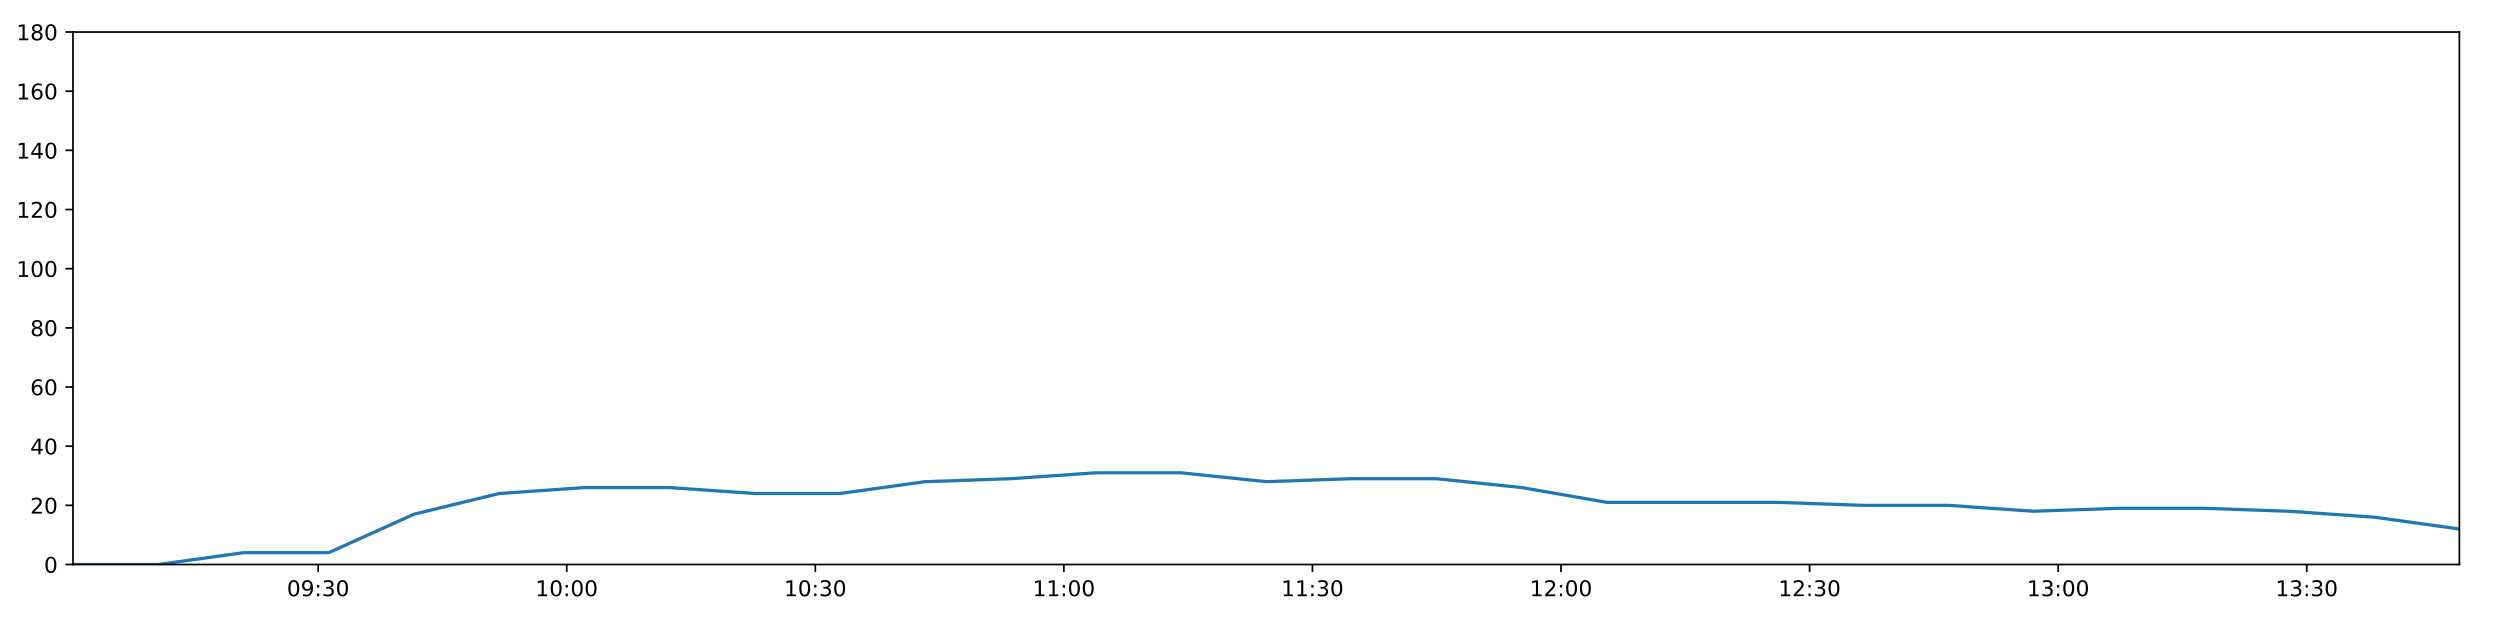
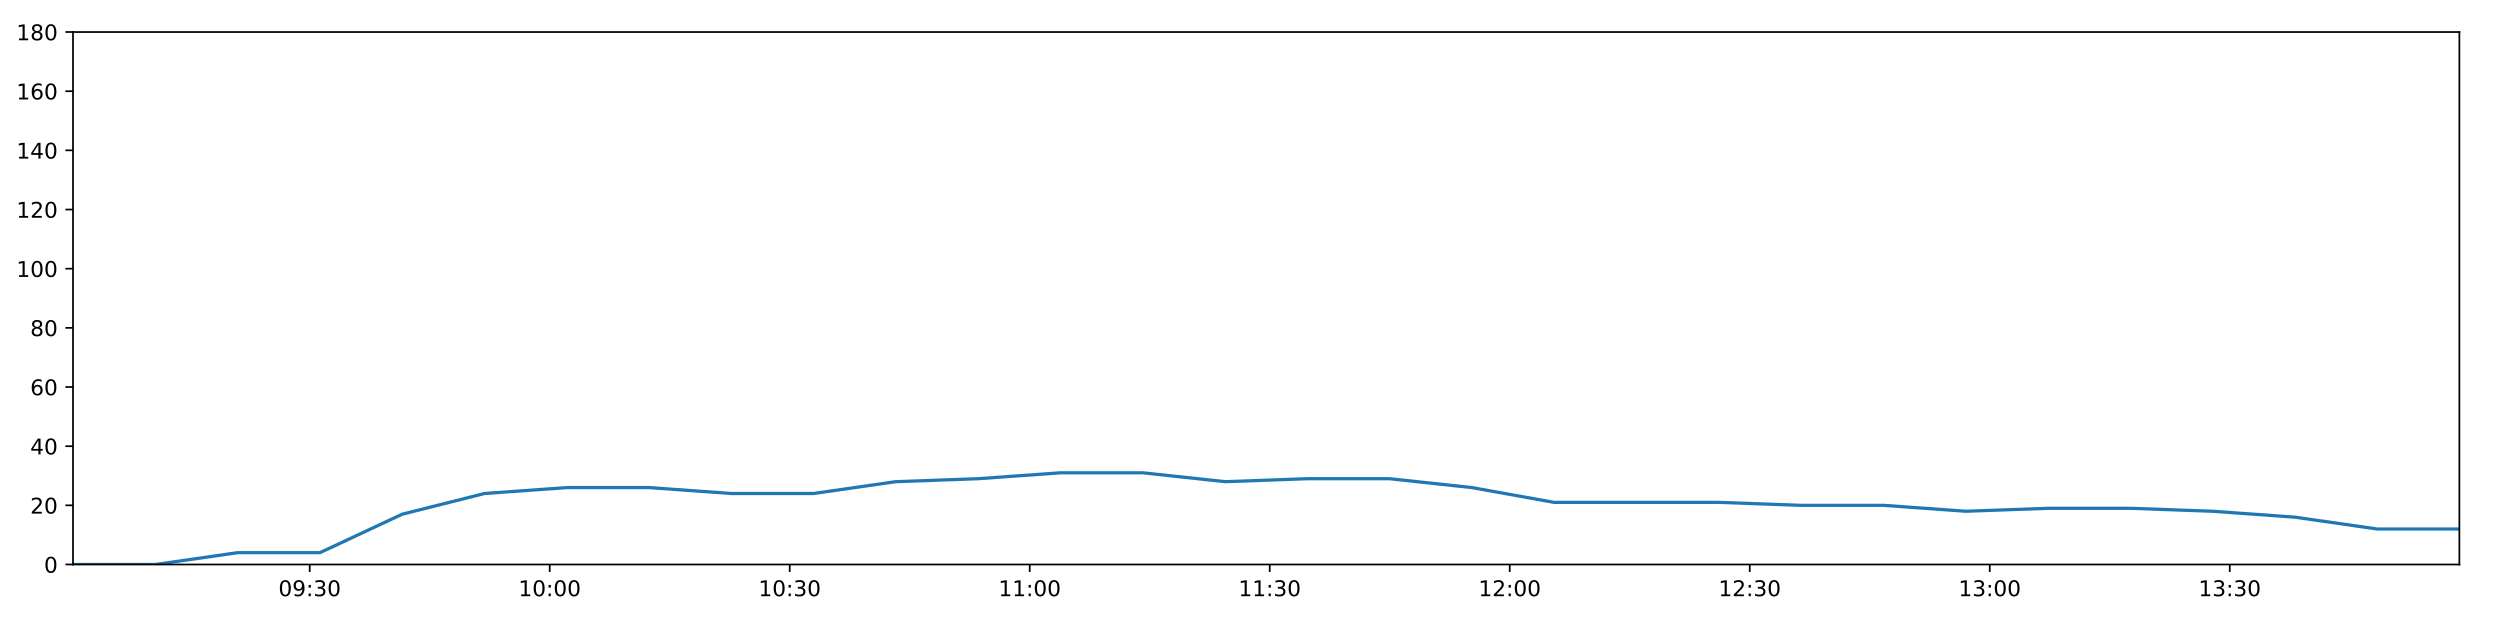
<svg xmlns="http://www.w3.org/2000/svg" xmlns:xlink="http://www.w3.org/1999/xlink" height="288pt" version="1.1" viewBox="0 0 1152 288" width="1152pt">
  <defs>
    <style type="text/css">
*{stroke-linecap:butt;stroke-linejoin:round;}
  </style>
  </defs>
  <g id="figure_1">
    <g id="patch_1">
      <path d="M 0 288  L 1152 288  L 1152 0  L 0 0  z " style="fill:#ffffff;" />
    </g>
    <g id="axes_1">
      <g id="patch_2">
        <path d="M 33.64 260.12  L 1133.28 260.12  L 1133.28 14.76  L 33.64 14.76  z " style="fill:#ffffff;" />
      </g>
      <g id="matplotlib.axis_1">
        <g id="xtick_1">
          <g id="line2d_1">
            <defs>
-               <path d="M 0 0  L 0 3.5  " id="m4d00b6e638" style="stroke:#000000;stroke-width:0.8;" />
-             </defs>
-             <g>
-               <use style="stroke:#000000;stroke-width:0.8;" x="146.605" xlink:href="#m4d00b6e638" y="260.12" />
+               <path d="M 0 0  L 0 3.5  " id="mf60643c01c" style="stroke:#000000;stroke-width:0.8;" />
+             </defs>
+             <g>
+               <use style="stroke:#000000;stroke-width:0.8;" x="142.712" xlink:href="#mf60643c01c" y="260.12" />
            </g>
          </g>
          <g id="text_1">
            <defs>
              <path d="M 31.781 66.406  Q 24.172 66.406 20.328 58.906  Q 16.5 51.422 16.5 36.375  Q 16.5 21.391 20.328 13.891  Q 24.172 6.391 31.781 6.391  Q 39.453 6.391 43.281 13.891  Q 47.125 21.391 47.125 36.375  Q 47.125 51.422 43.281 58.906  Q 39.453 66.406 31.781 66.406  z M 31.781 74.219  Q 44.047 74.219 50.516 64.516  Q 56.984 54.828 56.984 36.375  Q 56.984 17.969 50.516 8.266  Q 44.047 -1.422 31.781 -1.422  Q 19.531 -1.422 13.062 8.266  Q 6.594 17.969 6.594 36.375  Q 6.594 54.828 13.062 64.516  Q 19.531 74.219 31.781 74.219  z " id="DejaVuSans-48" />
              <path d="M 10.984 1.516  L 10.984 10.5  Q 14.703 8.734 18.5 7.812  Q 22.312 6.891 25.984 6.891  Q 35.75 6.891 40.891 13.453  Q 46.047 20.016 46.781 33.406  Q 43.953 29.203 39.594 26.953  Q 35.25 24.703 29.984 24.703  Q 19.047 24.703 12.672 31.312  Q 6.297 37.938 6.297 49.422  Q 6.297 60.641 12.938 67.422  Q 19.578 74.219 30.609 74.219  Q 43.266 74.219 49.922 64.516  Q 56.594 54.828 56.594 36.375  Q 56.594 19.141 48.406 8.859  Q 40.234 -1.422 26.422 -1.422  Q 22.703 -1.422 18.891 -0.688  Q 15.094 0.047 10.984 1.516  z M 30.609 32.422  Q 37.25 32.422 41.125 36.953  Q 45.016 41.5 45.016 49.422  Q 45.016 57.281 41.125 61.844  Q 37.25 66.406 30.609 66.406  Q 23.969 66.406 20.094 61.844  Q 16.219 57.281 16.219 49.422  Q 16.219 41.5 20.094 36.953  Q 23.969 32.422 30.609 32.422  z " id="DejaVuSans-57" />
              <path d="M 11.719 12.406  L 22.016 12.406  L 22.016 0  L 11.719 0  z M 11.719 51.703  L 22.016 51.703  L 22.016 39.312  L 11.719 39.312  z " id="DejaVuSans-58" />
              <path d="M 40.578 39.312  Q 47.656 37.797 51.625 33  Q 55.609 28.219 55.609 21.188  Q 55.609 10.406 48.188 4.484  Q 40.766 -1.422 27.094 -1.422  Q 22.516 -1.422 17.656 -0.516  Q 12.797 0.391 7.625 2.203  L 7.625 11.719  Q 11.719 9.328 16.594 8.109  Q 21.484 6.891 26.812 6.891  Q 36.078 6.891 40.938 10.547  Q 45.797 14.203 45.797 21.188  Q 45.797 27.641 41.281 31.266  Q 36.766 34.906 28.719 34.906  L 20.219 34.906  L 20.219 43.016  L 29.109 43.016  Q 36.375 43.016 40.234 45.922  Q 44.094 48.828 44.094 54.297  Q 44.094 59.906 40.109 62.906  Q 36.141 65.922 28.719 65.922  Q 24.656 65.922 20.016 65.031  Q 15.375 64.156 9.812 62.312  L 9.812 71.094  Q 15.438 72.656 20.344 73.438  Q 25.25 74.219 29.594 74.219  Q 40.828 74.219 47.359 69.109  Q 53.906 64.016 53.906 55.328  Q 53.906 49.266 50.438 45.094  Q 46.969 40.922 40.578 39.312  z " id="DejaVuSans-51" />
            </defs>
-             <g transform="translate(132.1956 274.7184)scale(0.1 -0.1)">
+             <g transform="translate(128.3021 274.7184)scale(0.1 -0.1)">
              <use xlink:href="#DejaVuSans-48" />
              <use x="63.623" xlink:href="#DejaVuSans-57" />
              <use x="127.246" xlink:href="#DejaVuSans-58" />
              <use x="160.938" xlink:href="#DejaVuSans-51" />
              <use x="224.561" xlink:href="#DejaVuSans-48" />
            </g>
          </g>
        </g>
        <g id="xtick_2">
          <g id="line2d_2">
            <g>
-               <use style="stroke:#000000;stroke-width:0.8;" x="261.147" xlink:href="#m4d00b6e638" y="260.12" />
+               <use style="stroke:#000000;stroke-width:0.8;" x="253.306" xlink:href="#mf60643c01c" y="260.12" />
            </g>
          </g>
          <g id="text_2">
            <defs>
              <path d="M 12.406 8.297  L 28.516 8.297  L 28.516 63.922  L 10.984 60.406  L 10.984 69.391  L 28.422 72.906  L 38.281 72.906  L 38.281 8.297  L 54.391 8.297  L 54.391 0  L 12.406 0  z " id="DejaVuSans-49" />
            </defs>
-             <g transform="translate(246.7379 274.7184)scale(0.1 -0.1)">
+             <g transform="translate(238.8967 274.7184)scale(0.1 -0.1)">
              <use xlink:href="#DejaVuSans-49" />
              <use x="63.623" xlink:href="#DejaVuSans-48" />
              <use x="127.246" xlink:href="#DejaVuSans-58" />
              <use x="160.938" xlink:href="#DejaVuSans-48" />
              <use x="224.561" xlink:href="#DejaVuSans-48" />
            </g>
          </g>
        </g>
        <g id="xtick_3">
          <g id="line2d_3">
            <g>
-               <use style="stroke:#000000;stroke-width:0.8;" x="375.69" xlink:href="#m4d00b6e638" y="260.12" />
+               <use style="stroke:#000000;stroke-width:0.8;" x="363.901" xlink:href="#mf60643c01c" y="260.12" />
            </g>
          </g>
          <g id="text_3">
-             <g transform="translate(361.2802 274.7184)scale(0.1 -0.1)">
+             <g transform="translate(349.4912 274.7184)scale(0.1 -0.1)">
              <use xlink:href="#DejaVuSans-49" />
              <use x="63.623" xlink:href="#DejaVuSans-48" />
              <use x="127.246" xlink:href="#DejaVuSans-58" />
              <use x="160.938" xlink:href="#DejaVuSans-51" />
              <use x="224.561" xlink:href="#DejaVuSans-48" />
            </g>
          </g>
        </g>
        <g id="xtick_4">
          <g id="line2d_4">
            <g>
-               <use style="stroke:#000000;stroke-width:0.8;" x="490.232" xlink:href="#m4d00b6e638" y="260.12" />
+               <use style="stroke:#000000;stroke-width:0.8;" x="474.495" xlink:href="#mf60643c01c" y="260.12" />
            </g>
          </g>
          <g id="text_4">
-             <g transform="translate(475.8225 274.7184)scale(0.1 -0.1)">
+             <g transform="translate(460.0857 274.7184)scale(0.1 -0.1)">
              <use xlink:href="#DejaVuSans-49" />
              <use x="63.623" xlink:href="#DejaVuSans-49" />
              <use x="127.246" xlink:href="#DejaVuSans-58" />
              <use x="160.938" xlink:href="#DejaVuSans-48" />
              <use x="224.561" xlink:href="#DejaVuSans-48" />
            </g>
          </g>
        </g>
        <g id="xtick_5">
          <g id="line2d_5">
            <g>
-               <use style="stroke:#000000;stroke-width:0.8;" x="604.774" xlink:href="#m4d00b6e638" y="260.12" />
+               <use style="stroke:#000000;stroke-width:0.8;" x="585.09" xlink:href="#mf60643c01c" y="260.12" />
            </g>
          </g>
          <g id="text_5">
-             <g transform="translate(590.3649 274.7184)scale(0.1 -0.1)">
+             <g transform="translate(570.6802 274.7184)scale(0.1 -0.1)">
              <use xlink:href="#DejaVuSans-49" />
              <use x="63.623" xlink:href="#DejaVuSans-49" />
              <use x="127.246" xlink:href="#DejaVuSans-58" />
              <use x="160.938" xlink:href="#DejaVuSans-51" />
              <use x="224.561" xlink:href="#DejaVuSans-48" />
            </g>
          </g>
        </g>
        <g id="xtick_6">
          <g id="line2d_6">
            <g>
-               <use style="stroke:#000000;stroke-width:0.8;" x="719.317" xlink:href="#m4d00b6e638" y="260.12" />
+               <use style="stroke:#000000;stroke-width:0.8;" x="695.684" xlink:href="#mf60643c01c" y="260.12" />
            </g>
          </g>
          <g id="text_6">
            <defs>
              <path d="M 19.188 8.297  L 53.609 8.297  L 53.609 0  L 7.328 0  L 7.328 8.297  Q 12.938 14.109 22.625 23.891  Q 32.328 33.688 34.812 36.531  Q 39.547 41.844 41.422 45.531  Q 43.312 49.219 43.312 52.781  Q 43.312 58.594 39.234 62.25  Q 35.156 65.922 28.609 65.922  Q 23.969 65.922 18.812 64.312  Q 13.672 62.703 7.812 59.422  L 7.812 69.391  Q 13.766 71.781 18.938 73  Q 24.125 74.219 28.422 74.219  Q 39.75 74.219 46.484 68.547  Q 53.219 62.891 53.219 53.422  Q 53.219 48.922 51.531 44.891  Q 49.859 40.875 45.406 35.406  Q 44.188 33.984 37.641 27.219  Q 31.109 20.453 19.188 8.297  z " id="DejaVuSans-50" />
            </defs>
-             <g transform="translate(704.9072 274.7184)scale(0.1 -0.1)">
+             <g transform="translate(681.2748 274.7184)scale(0.1 -0.1)">
              <use xlink:href="#DejaVuSans-49" />
              <use x="63.623" xlink:href="#DejaVuSans-50" />
              <use x="127.246" xlink:href="#DejaVuSans-58" />
              <use x="160.938" xlink:href="#DejaVuSans-48" />
              <use x="224.561" xlink:href="#DejaVuSans-48" />
            </g>
          </g>
        </g>
        <g id="xtick_7">
          <g id="line2d_7">
            <g>
-               <use style="stroke:#000000;stroke-width:0.8;" x="833.859" xlink:href="#m4d00b6e638" y="260.12" />
+               <use style="stroke:#000000;stroke-width:0.8;" x="806.279" xlink:href="#mf60643c01c" y="260.12" />
            </g>
          </g>
          <g id="text_7">
-             <g transform="translate(819.4495 274.7184)scale(0.1 -0.1)">
+             <g transform="translate(791.8693 274.7184)scale(0.1 -0.1)">
              <use xlink:href="#DejaVuSans-49" />
              <use x="63.623" xlink:href="#DejaVuSans-50" />
              <use x="127.246" xlink:href="#DejaVuSans-58" />
              <use x="160.938" xlink:href="#DejaVuSans-51" />
              <use x="224.561" xlink:href="#DejaVuSans-48" />
            </g>
          </g>
        </g>
        <g id="xtick_8">
          <g id="line2d_8">
            <g>
-               <use style="stroke:#000000;stroke-width:0.8;" x="948.401" xlink:href="#m4d00b6e638" y="260.12" />
+               <use style="stroke:#000000;stroke-width:0.8;" x="916.873" xlink:href="#mf60643c01c" y="260.12" />
            </g>
          </g>
          <g id="text_8">
-             <g transform="translate(933.9918 274.7184)scale(0.1 -0.1)">
+             <g transform="translate(902.4638 274.7184)scale(0.1 -0.1)">
              <use xlink:href="#DejaVuSans-49" />
              <use x="63.623" xlink:href="#DejaVuSans-51" />
              <use x="127.246" xlink:href="#DejaVuSans-58" />
              <use x="160.938" xlink:href="#DejaVuSans-48" />
              <use x="224.561" xlink:href="#DejaVuSans-48" />
            </g>
          </g>
        </g>
        <g id="xtick_9">
          <g id="line2d_9">
            <g>
-               <use style="stroke:#000000;stroke-width:0.8;" x="1062.944" xlink:href="#m4d00b6e638" y="260.12" />
+               <use style="stroke:#000000;stroke-width:0.8;" x="1027.468" xlink:href="#mf60643c01c" y="260.12" />
            </g>
          </g>
          <g id="text_9">
-             <g transform="translate(1048.534 274.7184)scale(0.1 -0.1)">
+             <g transform="translate(1013.058 274.7184)scale(0.1 -0.1)">
              <use xlink:href="#DejaVuSans-49" />
              <use x="63.623" xlink:href="#DejaVuSans-51" />
              <use x="127.246" xlink:href="#DejaVuSans-58" />
              <use x="160.938" xlink:href="#DejaVuSans-51" />
              <use x="224.561" xlink:href="#DejaVuSans-48" />
            </g>
          </g>
        </g>
      </g>
      <g id="matplotlib.axis_2">
        <g id="ytick_1">
          <g id="line2d_10">
            <defs>
-               <path d="M 0 0  L -3.5 0  " id="m497caea7dc" style="stroke:#000000;stroke-width:0.8;" />
-             </defs>
-             <g>
-               <use style="stroke:#000000;stroke-width:0.8;" x="33.64" xlink:href="#m497caea7dc" y="260.12" />
+               <path d="M 0 0  L -3.5 0  " id="m794c7eb72d" style="stroke:#000000;stroke-width:0.8;" />
+             </defs>
+             <g>
+               <use style="stroke:#000000;stroke-width:0.8;" x="33.64" xlink:href="#m794c7eb72d" y="260.12" />
            </g>
          </g>
          <g id="text_10">
            <g transform="translate(20.2775 263.9192)scale(0.1 -0.1)">
              <use xlink:href="#DejaVuSans-48" />
            </g>
          </g>
        </g>
        <g id="ytick_2">
          <g id="line2d_11">
            <g>
-               <use style="stroke:#000000;stroke-width:0.8;" x="33.64" xlink:href="#m497caea7dc" y="232.858" />
+               <use style="stroke:#000000;stroke-width:0.8;" x="33.64" xlink:href="#m794c7eb72d" y="232.858" />
            </g>
          </g>
          <g id="text_11">
            <g transform="translate(13.915 236.657)scale(0.1 -0.1)">
              <use xlink:href="#DejaVuSans-50" />
              <use x="63.623" xlink:href="#DejaVuSans-48" />
            </g>
          </g>
        </g>
        <g id="ytick_3">
          <g id="line2d_12">
            <g>
-               <use style="stroke:#000000;stroke-width:0.8;" x="33.64" xlink:href="#m497caea7dc" y="205.596" />
+               <use style="stroke:#000000;stroke-width:0.8;" x="33.64" xlink:href="#m794c7eb72d" y="205.596" />
            </g>
          </g>
          <g id="text_12">
            <defs>
              <path d="M 37.797 64.312  L 12.891 25.391  L 37.797 25.391  z M 35.203 72.906  L 47.609 72.906  L 47.609 25.391  L 58.016 25.391  L 58.016 17.188  L 47.609 17.188  L 47.609 0  L 37.797 0  L 37.797 17.188  L 4.891 17.188  L 4.891 26.703  z " id="DejaVuSans-52" />
            </defs>
            <g transform="translate(13.915 209.3948)scale(0.1 -0.1)">
              <use xlink:href="#DejaVuSans-52" />
              <use x="63.623" xlink:href="#DejaVuSans-48" />
            </g>
          </g>
        </g>
        <g id="ytick_4">
          <g id="line2d_13">
            <g>
-               <use style="stroke:#000000;stroke-width:0.8;" x="33.64" xlink:href="#m497caea7dc" y="178.333" />
+               <use style="stroke:#000000;stroke-width:0.8;" x="33.64" xlink:href="#m794c7eb72d" y="178.333" />
            </g>
          </g>
          <g id="text_13">
            <defs>
              <path d="M 33.016 40.375  Q 26.375 40.375 22.484 35.828  Q 18.609 31.297 18.609 23.391  Q 18.609 15.531 22.484 10.953  Q 26.375 6.391 33.016 6.391  Q 39.656 6.391 43.531 10.953  Q 47.406 15.531 47.406 23.391  Q 47.406 31.297 43.531 35.828  Q 39.656 40.375 33.016 40.375  z M 52.594 71.297  L 52.594 62.312  Q 48.875 64.062 45.094 64.984  Q 41.312 65.922 37.594 65.922  Q 27.828 65.922 22.672 59.328  Q 17.531 52.734 16.797 39.406  Q 19.672 43.656 24.016 45.922  Q 28.375 48.188 33.594 48.188  Q 44.578 48.188 50.953 41.516  Q 57.328 34.859 57.328 23.391  Q 57.328 12.156 50.688 5.359  Q 44.047 -1.422 33.016 -1.422  Q 20.359 -1.422 13.672 8.266  Q 6.984 17.969 6.984 36.375  Q 6.984 53.656 15.188 63.938  Q 23.391 74.219 37.203 74.219  Q 40.922 74.219 44.703 73.484  Q 48.484 72.75 52.594 71.297  z " id="DejaVuSans-54" />
            </defs>
            <g transform="translate(13.915 182.1326)scale(0.1 -0.1)">
              <use xlink:href="#DejaVuSans-54" />
              <use x="63.623" xlink:href="#DejaVuSans-48" />
            </g>
          </g>
        </g>
        <g id="ytick_5">
          <g id="line2d_14">
            <g>
-               <use style="stroke:#000000;stroke-width:0.8;" x="33.64" xlink:href="#m497caea7dc" y="151.071" />
+               <use style="stroke:#000000;stroke-width:0.8;" x="33.64" xlink:href="#m794c7eb72d" y="151.071" />
            </g>
          </g>
          <g id="text_14">
            <defs>
              <path d="M 31.781 34.625  Q 24.75 34.625 20.719 30.859  Q 16.703 27.094 16.703 20.516  Q 16.703 13.922 20.719 10.156  Q 24.75 6.391 31.781 6.391  Q 38.812 6.391 42.859 10.172  Q 46.922 13.969 46.922 20.516  Q 46.922 27.094 42.891 30.859  Q 38.875 34.625 31.781 34.625  z M 21.922 38.812  Q 15.578 40.375 12.031 44.719  Q 8.5 49.078 8.5 55.328  Q 8.5 64.062 14.719 69.141  Q 20.953 74.219 31.781 74.219  Q 42.672 74.219 48.875 69.141  Q 55.078 64.062 55.078 55.328  Q 55.078 49.078 51.531 44.719  Q 48 40.375 41.703 38.812  Q 48.828 37.156 52.797 32.312  Q 56.781 27.484 56.781 20.516  Q 56.781 9.906 50.312 4.234  Q 43.844 -1.422 31.781 -1.422  Q 19.734 -1.422 13.25 4.234  Q 6.781 9.906 6.781 20.516  Q 6.781 27.484 10.781 32.312  Q 14.797 37.156 21.922 38.812  z M 18.312 54.391  Q 18.312 48.734 21.844 45.562  Q 25.391 42.391 31.781 42.391  Q 38.141 42.391 41.719 45.562  Q 45.312 48.734 45.312 54.391  Q 45.312 60.062 41.719 63.234  Q 38.141 66.406 31.781 66.406  Q 25.391 66.406 21.844 63.234  Q 18.312 60.062 18.312 54.391  z " id="DejaVuSans-56" />
            </defs>
            <g transform="translate(13.915 154.8703)scale(0.1 -0.1)">
              <use xlink:href="#DejaVuSans-56" />
              <use x="63.623" xlink:href="#DejaVuSans-48" />
            </g>
          </g>
        </g>
        <g id="ytick_6">
          <g id="line2d_15">
            <g>
-               <use style="stroke:#000000;stroke-width:0.8;" x="33.64" xlink:href="#m497caea7dc" y="123.809" />
+               <use style="stroke:#000000;stroke-width:0.8;" x="33.64" xlink:href="#m794c7eb72d" y="123.809" />
            </g>
          </g>
          <g id="text_15">
            <g transform="translate(7.5525 127.6081)scale(0.1 -0.1)">
              <use xlink:href="#DejaVuSans-49" />
              <use x="63.623" xlink:href="#DejaVuSans-48" />
              <use x="127.246" xlink:href="#DejaVuSans-48" />
            </g>
          </g>
        </g>
        <g id="ytick_7">
          <g id="line2d_16">
            <g>
-               <use style="stroke:#000000;stroke-width:0.8;" x="33.64" xlink:href="#m497caea7dc" y="96.547" />
+               <use style="stroke:#000000;stroke-width:0.8;" x="33.64" xlink:href="#m794c7eb72d" y="96.547" />
            </g>
          </g>
          <g id="text_16">
            <g transform="translate(7.5525 100.3459)scale(0.1 -0.1)">
              <use xlink:href="#DejaVuSans-49" />
              <use x="63.623" xlink:href="#DejaVuSans-50" />
              <use x="127.246" xlink:href="#DejaVuSans-48" />
            </g>
          </g>
        </g>
        <g id="ytick_8">
          <g id="line2d_17">
            <g>
-               <use style="stroke:#000000;stroke-width:0.8;" x="33.64" xlink:href="#m497caea7dc" y="69.284" />
+               <use style="stroke:#000000;stroke-width:0.8;" x="33.64" xlink:href="#m794c7eb72d" y="69.284" />
            </g>
          </g>
          <g id="text_17">
            <g transform="translate(7.5525 73.08366)scale(0.1 -0.1)">
              <use xlink:href="#DejaVuSans-49" />
              <use x="63.623" xlink:href="#DejaVuSans-52" />
              <use x="127.246" xlink:href="#DejaVuSans-48" />
            </g>
          </g>
        </g>
        <g id="ytick_9">
          <g id="line2d_18">
            <g>
-               <use style="stroke:#000000;stroke-width:0.8;" x="33.64" xlink:href="#m497caea7dc" y="42.022" />
+               <use style="stroke:#000000;stroke-width:0.8;" x="33.64" xlink:href="#m794c7eb72d" y="42.022" />
            </g>
          </g>
          <g id="text_18">
            <g transform="translate(7.5525 45.82144)scale(0.1 -0.1)">
              <use xlink:href="#DejaVuSans-49" />
              <use x="63.623" xlink:href="#DejaVuSans-54" />
              <use x="127.246" xlink:href="#DejaVuSans-48" />
            </g>
          </g>
        </g>
        <g id="ytick_10">
          <g id="line2d_19">
            <g>
-               <use style="stroke:#000000;stroke-width:0.8;" x="33.64" xlink:href="#m497caea7dc" y="14.76" />
+               <use style="stroke:#000000;stroke-width:0.8;" x="33.64" xlink:href="#m794c7eb72d" y="14.76" />
            </g>
          </g>
          <g id="text_19">
            <g transform="translate(7.5525 18.55922)scale(0.1 -0.1)">
              <use xlink:href="#DejaVuSans-49" />
              <use x="63.623" xlink:href="#DejaVuSans-56" />
              <use x="127.246" xlink:href="#DejaVuSans-48" />
            </g>
          </g>
        </g>
      </g>
      <g id="line2d_20">
-         <path clip-path="url(#p7cc8bcc462)" d="M 33.64 260.12  L 72.944 260.12  L 112.219 254.668  L 151.484 254.668  L 190.755 236.947  L 230.025 227.405  L 269.287 224.679  L 308.55 224.679  L 347.808 227.405  L 387.058 227.405  L 426.297 221.953  L 465.57 220.59  L 504.907 217.864  L 544.195 217.864  L 583.47 221.953  L 622.716 220.59  L 662.005 220.59  L 701.241 224.679  L 740.493 231.495  L 779.837 231.495  L 819.177 231.495  L 858.438 232.858  L 897.694 232.858  L 936.981 235.584  L 976.257 234.221  L 1015.509 234.221  L 1054.752 235.584  L 1094.01 238.31  L 1133.28 243.763  " style="fill:none;stroke:#1f77b4;stroke-linecap:square;stroke-width:1.5;" />
+         <path clip-path="url(#pf8a500d0ca)" d="M 33.64 260.12  L 71.59 260.12  L 109.511 254.668  L 147.422 254.668  L 185.34 236.947  L 223.257 227.405  L 261.165 224.679  L 299.075 224.679  L 336.98 227.405  L 374.877 227.405  L 412.764 221.953  L 450.683 220.59  L 488.664 217.864  L 526.599 217.864  L 564.519 221.953  L 602.413 220.59  L 640.348 220.59  L 678.232 224.679  L 716.131 231.495  L 754.119 231.495  L 792.103 231.495  L 830.01 232.858  L 867.914 232.858  L 905.847 235.584  L 943.769 234.221  L 981.668 234.221  L 1019.558 235.584  L 1057.463 238.31  L 1095.38 243.763  L 1133.28 243.763  " style="fill:none;stroke:#1f77b4;stroke-linecap:square;stroke-width:1.5;" />
      </g>
      <g id="patch_3">
        <path d="M 33.64 260.12  L 33.64 14.76  " style="fill:none;stroke:#000000;stroke-linecap:square;stroke-linejoin:miter;stroke-width:0.8;" />
      </g>
      <g id="patch_4">
        <path d="M 1133.28 260.12  L 1133.28 14.76  " style="fill:none;stroke:#000000;stroke-linecap:square;stroke-linejoin:miter;stroke-width:0.8;" />
      </g>
      <g id="patch_5">
        <path d="M 33.64 260.12  L 1133.28 260.12  " style="fill:none;stroke:#000000;stroke-linecap:square;stroke-linejoin:miter;stroke-width:0.8;" />
      </g>
      <g id="patch_6">
        <path d="M 33.64 14.76  L 1133.28 14.76  " style="fill:none;stroke:#000000;stroke-linecap:square;stroke-linejoin:miter;stroke-width:0.8;" />
      </g>
    </g>
  </g>
  <defs>
-     <clipPath id="p7cc8bcc462">
+     <clipPath id="pf8a500d0ca">
      <rect height="245.36" width="1099.64" x="33.64" y="14.76" />
    </clipPath>
  </defs>
</svg>
